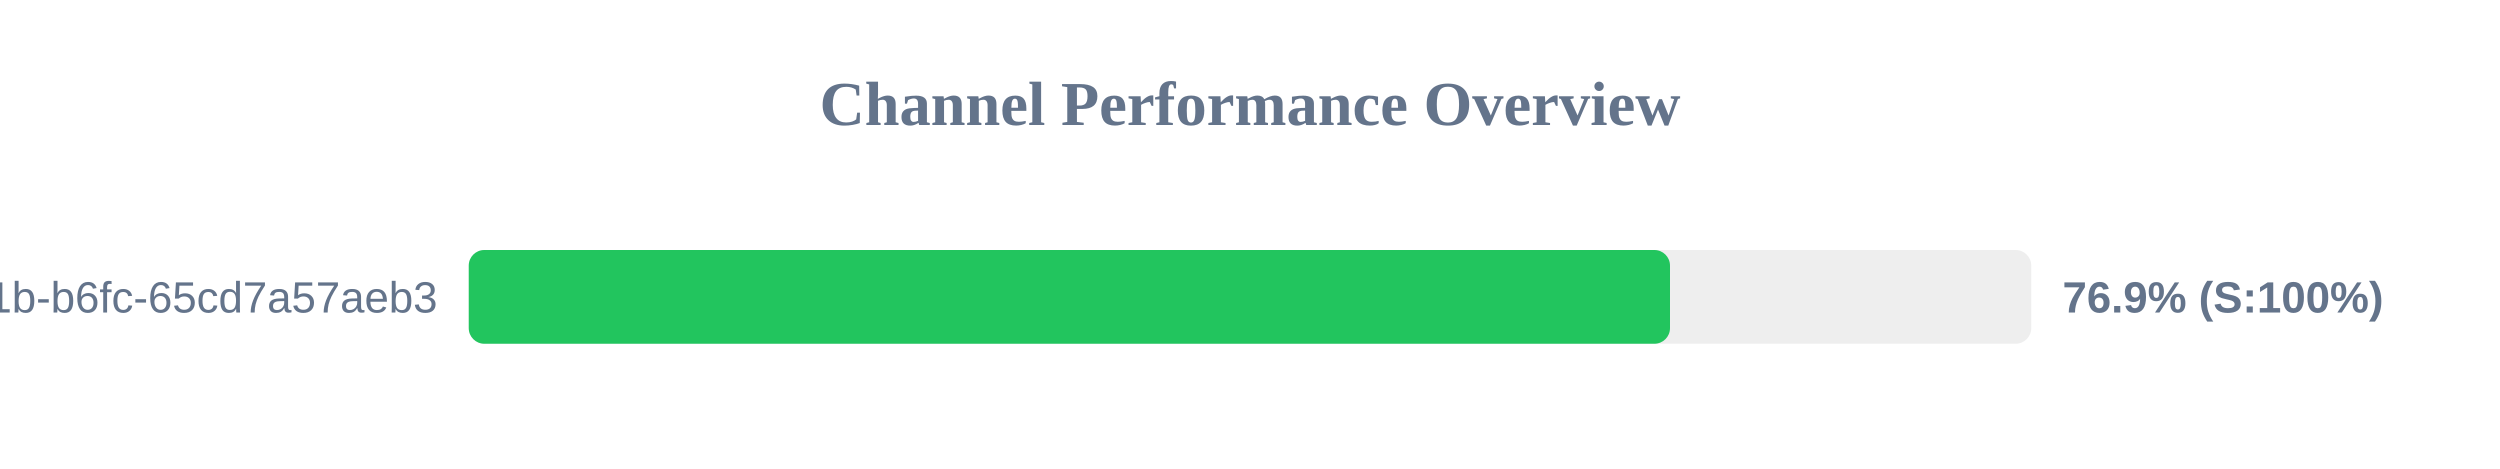
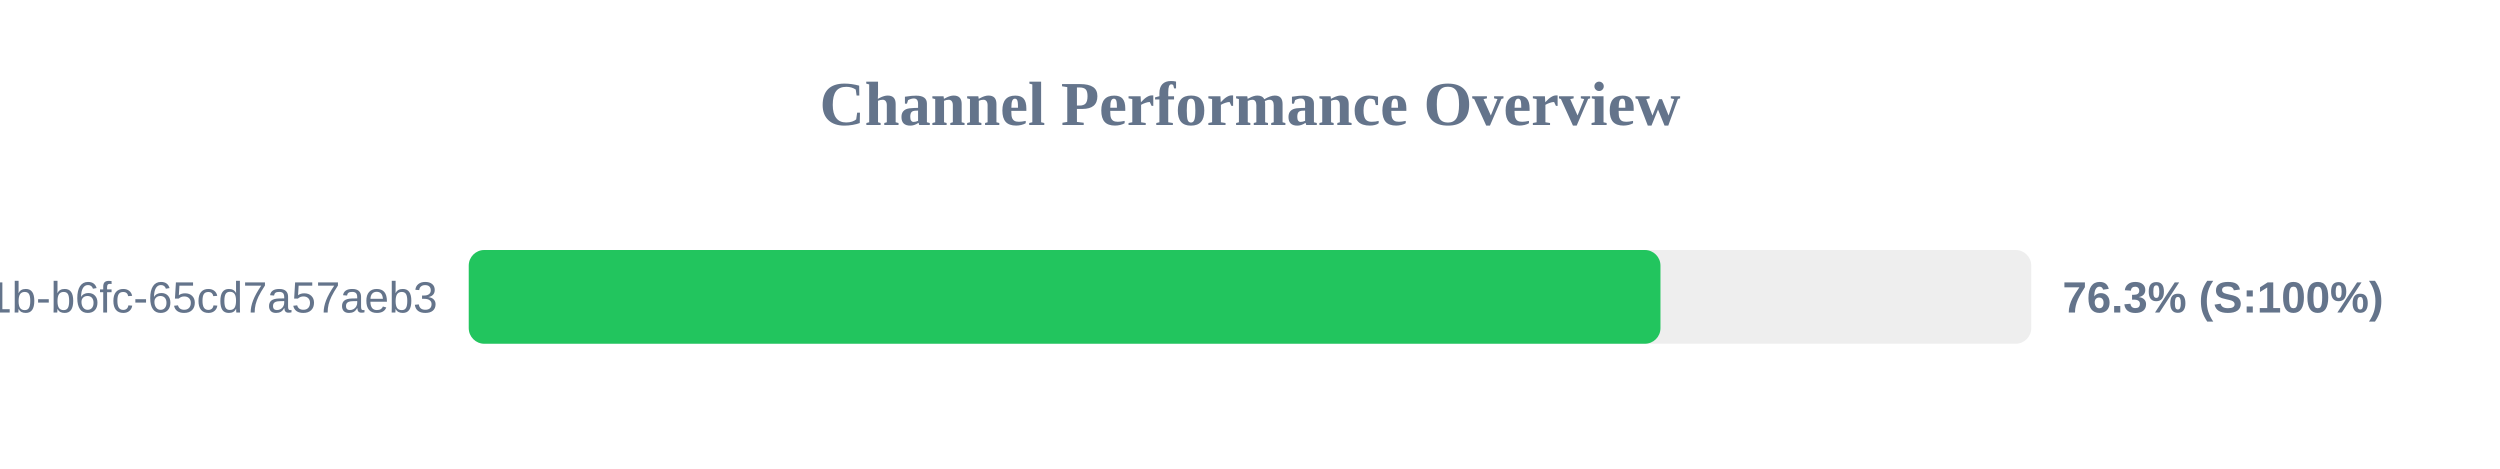
<svg xmlns="http://www.w3.org/2000/svg" width="800" height="150" version="1.1">
  <style>
        .row { font: 14px Arial; fill: #64748b; }
        .score { font: bold 14px Arial; fill: #64748b; }
    </style>
  <text x="400" y="40" text-anchor="middle" font-size="20px" font-weight="bold" fill="#64748b">Channel Performance Overview</text>
  <rect x="150" y="80" width="500" height="30" fill="#eee" rx="5" />
-   <rect x="150" y="80" width="384.4" height="30" fill="#22c55e" rx="5" />
+   <rect x="150" y="80" width="381.35" height="30" fill="#22c55e" rx="5" />
  <text x="140" y="100" text-anchor="end" class="row">?uuid=9c859345-959f-491b-b6fc-65cd7a57aeb3</text>
-   <text x="660" y="100" text-anchor="start" class="score">76.9% (S:100%)</text>
+   <text x="660" y="100" text-anchor="start" class="score">76.3% (S:100%)</text>
</svg>
